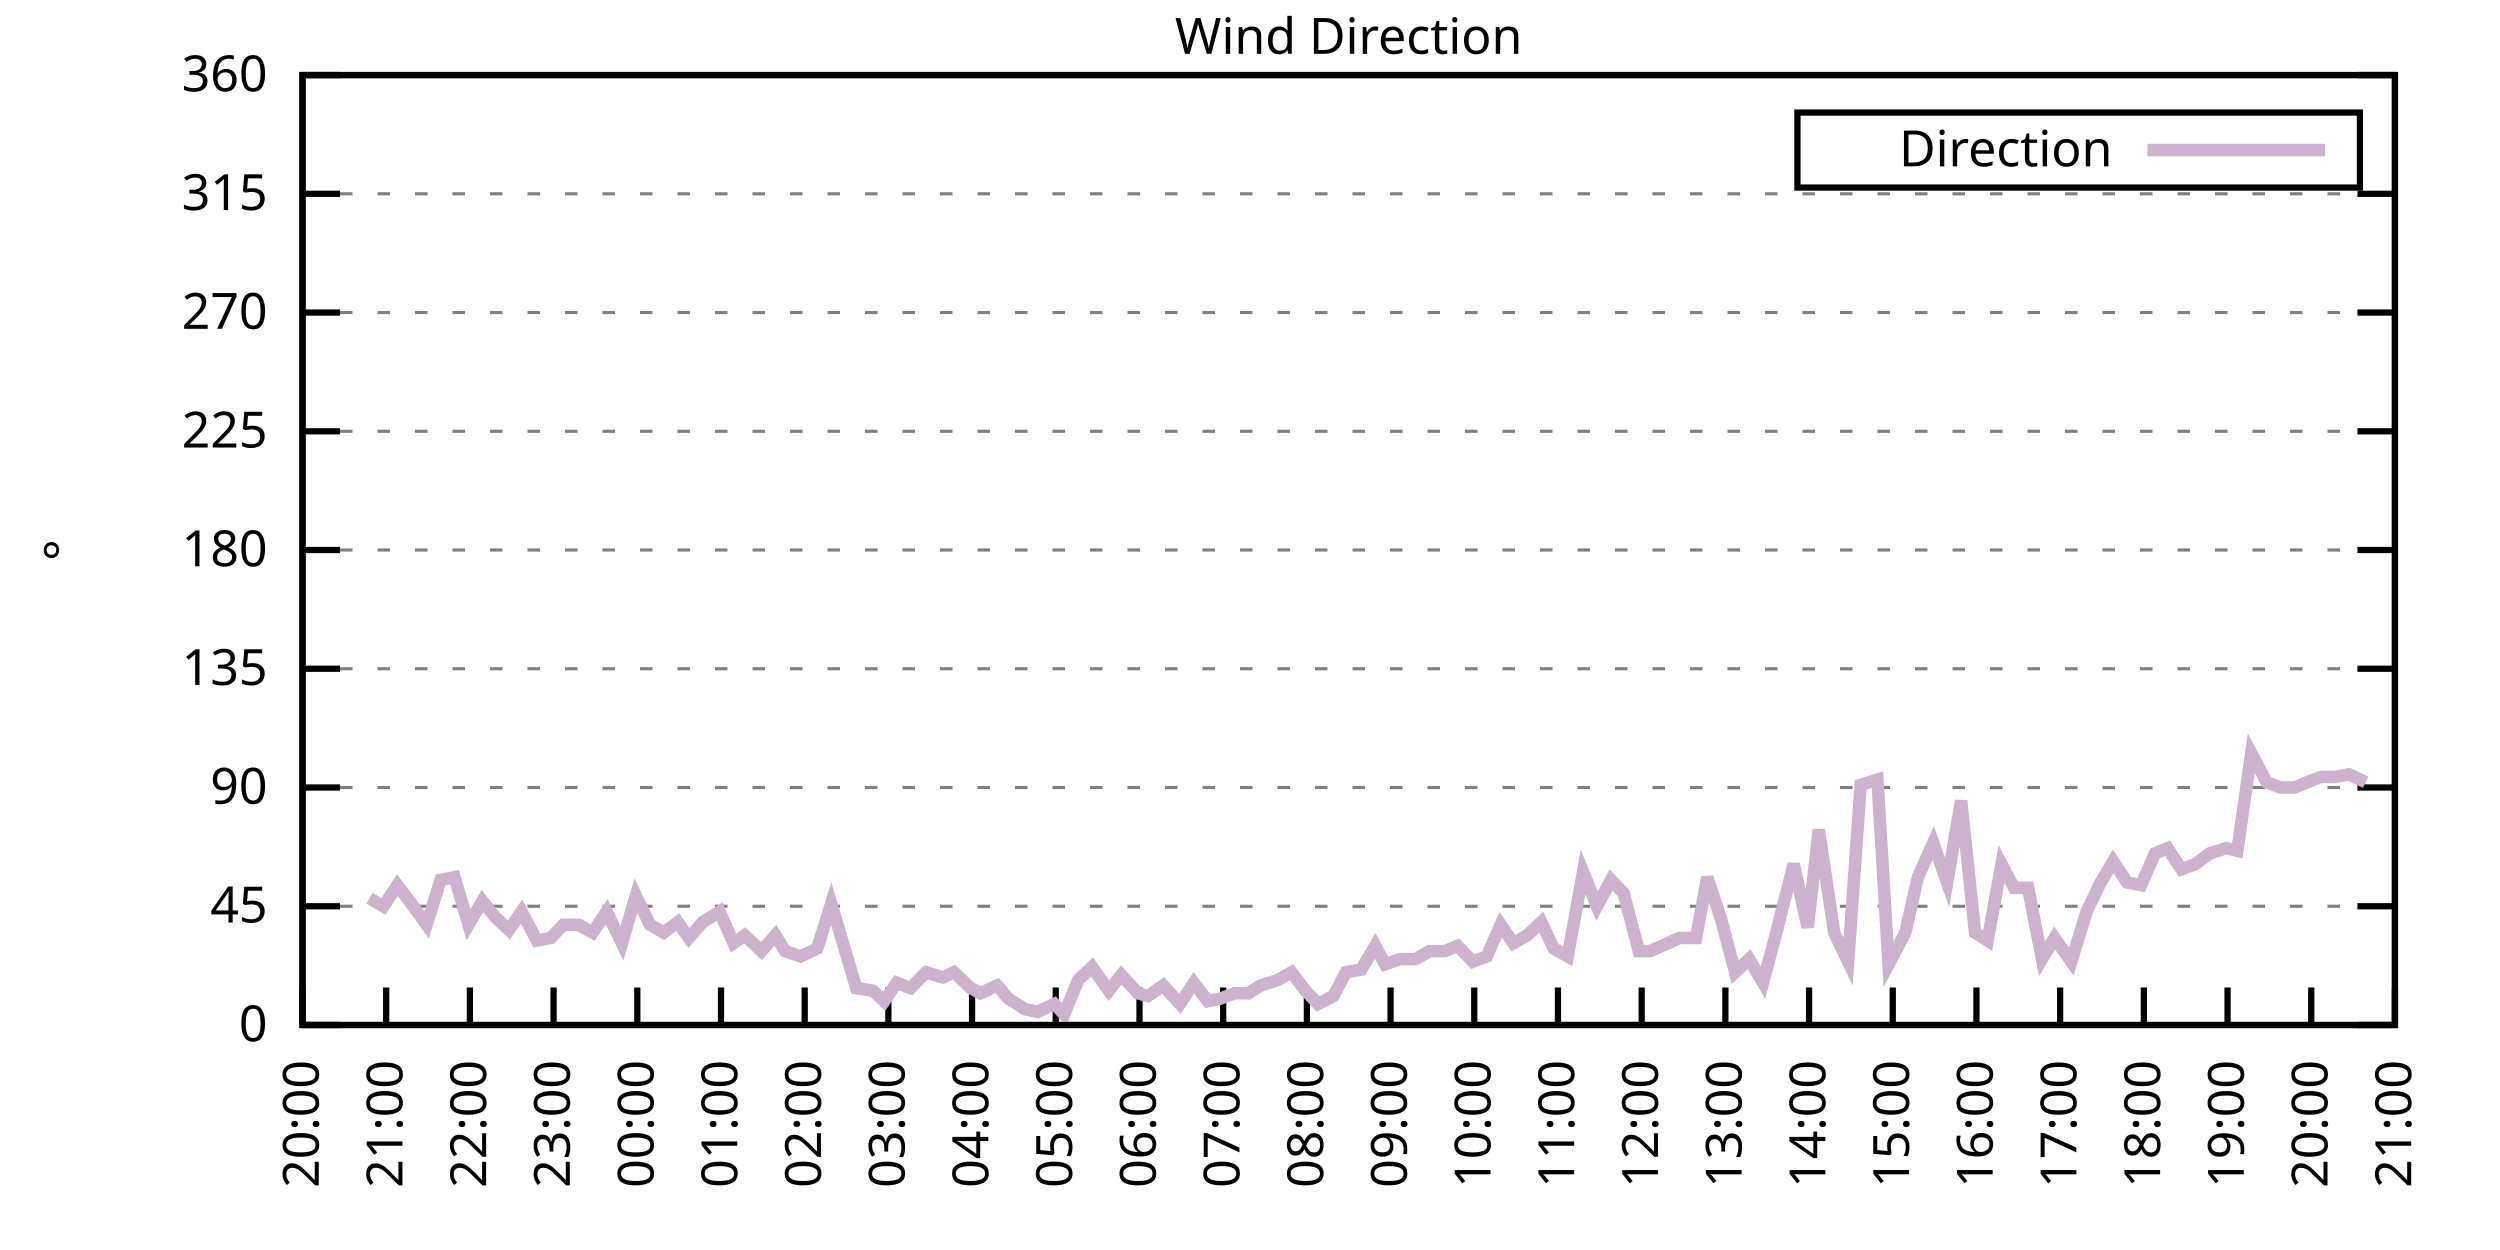
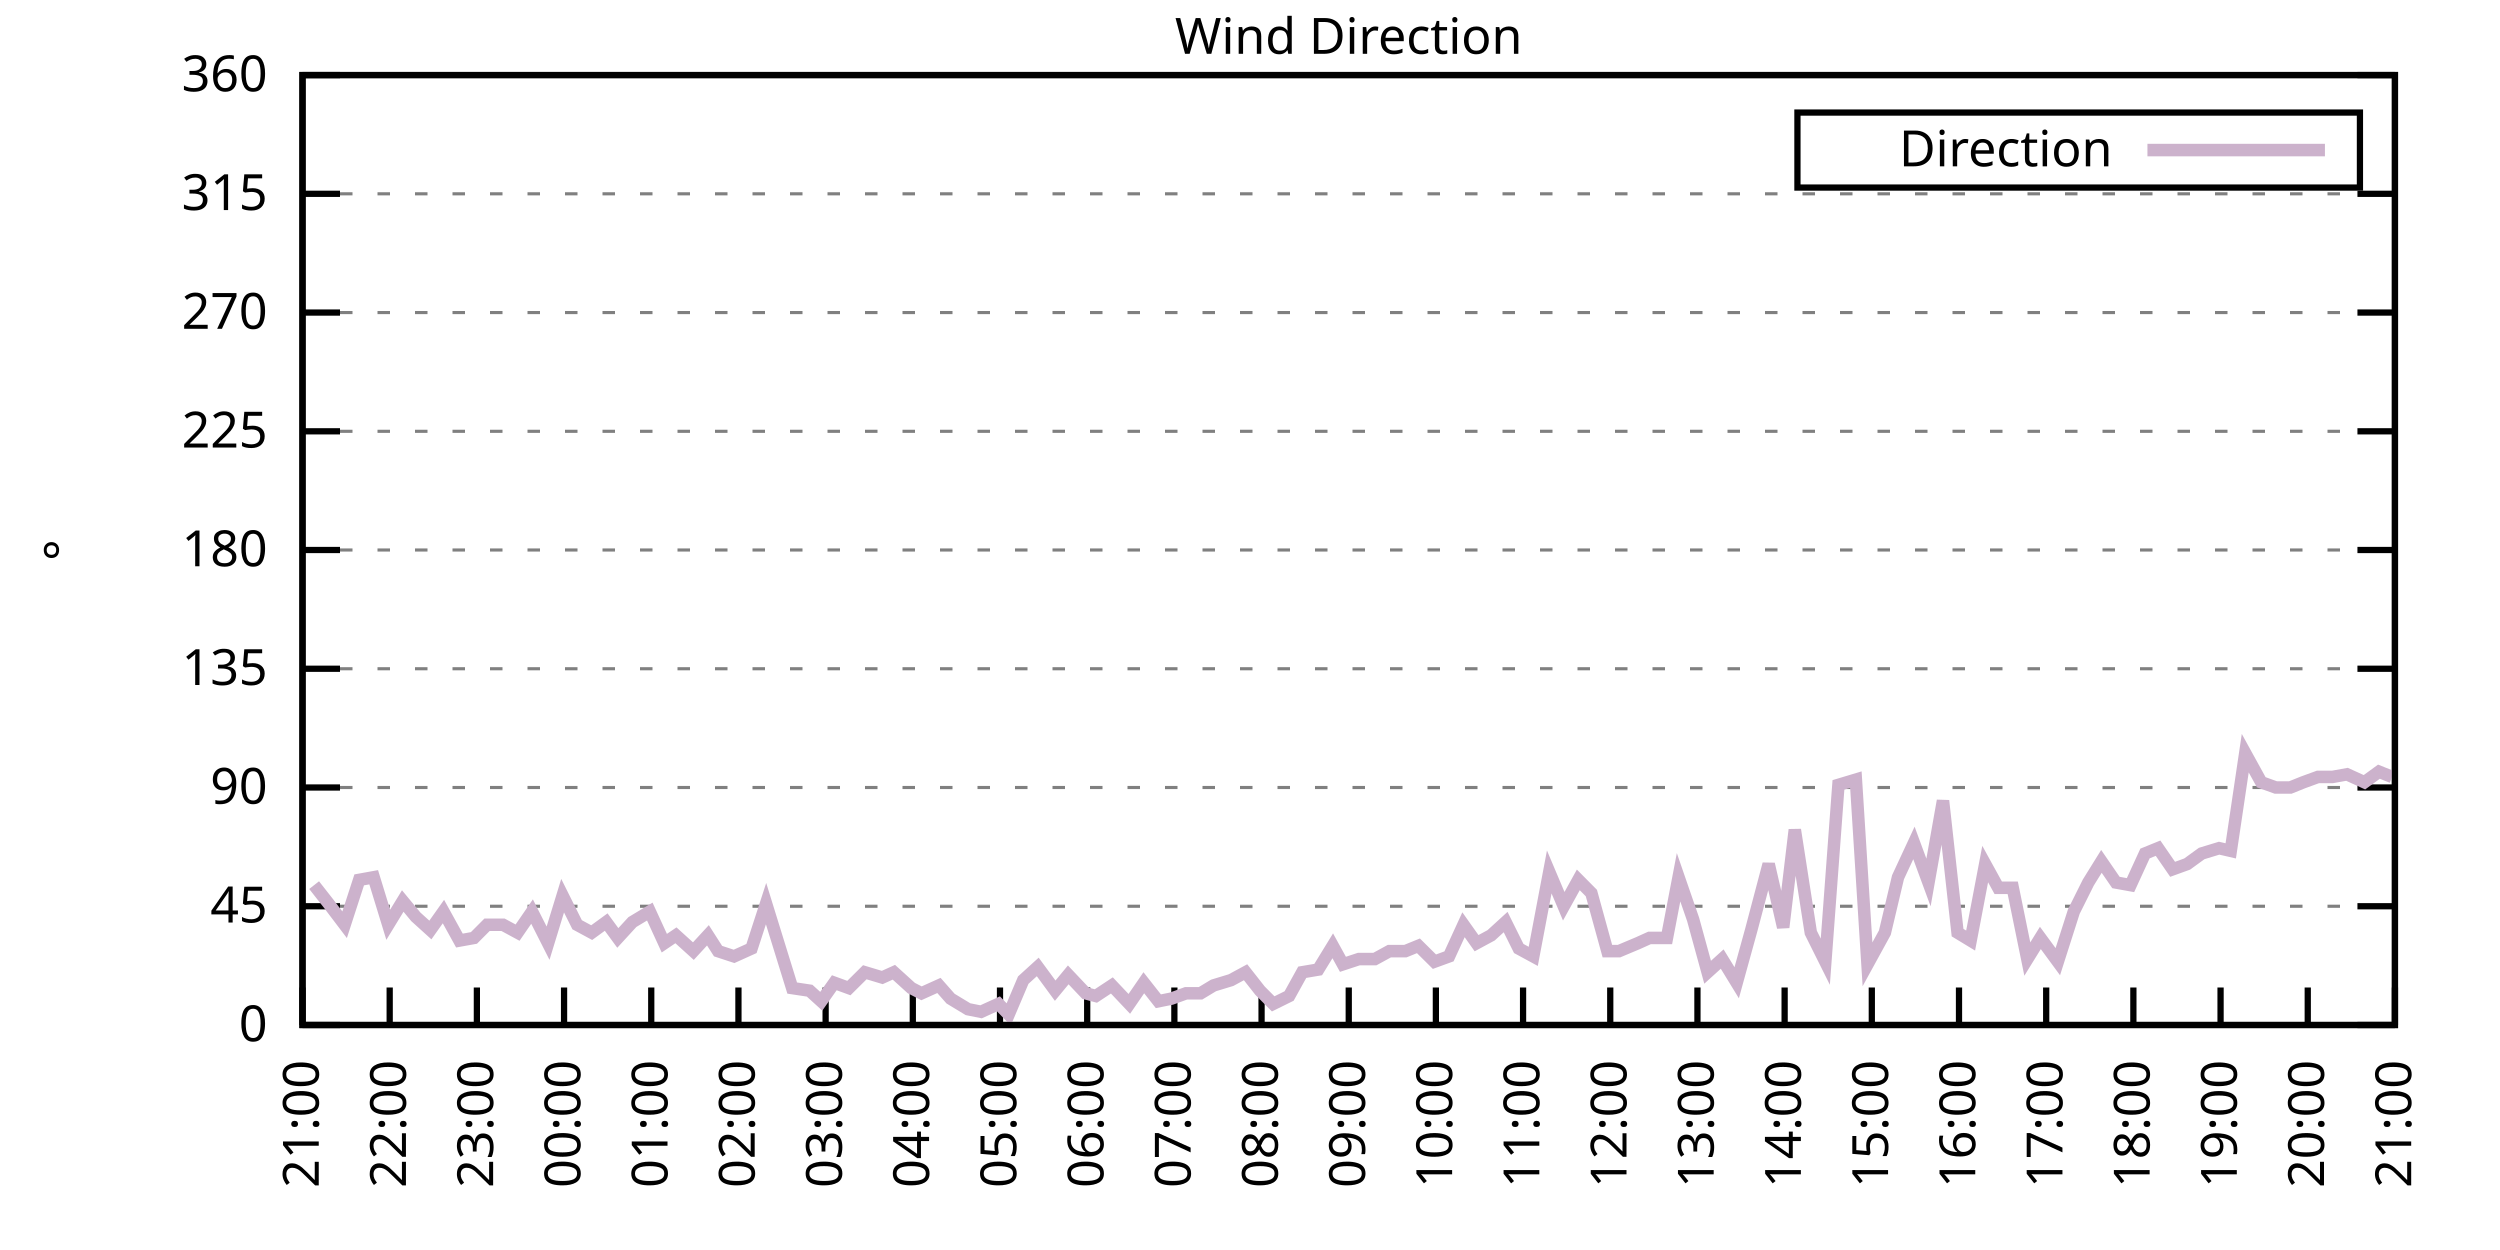
<svg xmlns="http://www.w3.org/2000/svg" xmlns:xlink="http://www.w3.org/1999/xlink" width="400" height="200" viewBox="0 0 400 200">
  <g id="gnuplot_canvas">
    <rect x="0" y="0" width="400" height="200" fill="none" />
    <defs>
      <circle id="gpDot" r="0.5" stroke-width="0.5" stroke="currentColor" />
      <path id="gpPt0" stroke-width="0.333" stroke="currentColor" d="M-1,0 h2 M0,-1 v2" />
      <path id="gpPt1" stroke-width="0.333" stroke="currentColor" d="M-1,-1 L1,1 M1,-1 L-1,1" />
      <path id="gpPt2" stroke-width="0.333" stroke="currentColor" d="M-1,0 L1,0 M0,-1 L0,1 M-1,-1 L1,1 M-1,1 L1,-1" />
      <rect id="gpPt3" stroke-width="0.333" stroke="currentColor" x="-1" y="-1" width="2" height="2" />
      <rect id="gpPt4" stroke-width="0.333" stroke="currentColor" fill="currentColor" x="-1" y="-1" width="2" height="2" />
      <circle id="gpPt5" stroke-width="0.333" stroke="currentColor" cx="0" cy="0" r="1" />
      <use xlink:href="#gpPt5" id="gpPt6" fill="currentColor" stroke="none" />
      <path id="gpPt7" stroke-width="0.333" stroke="currentColor" d="M0,-1.33 L-1.33,0.67 L1.33,0.67 z" />
      <use xlink:href="#gpPt7" id="gpPt8" fill="currentColor" stroke="none" />
      <use xlink:href="#gpPt7" id="gpPt9" stroke="currentColor" transform="rotate(180)" />
      <use xlink:href="#gpPt9" id="gpPt10" fill="currentColor" stroke="none" />
      <use xlink:href="#gpPt3" id="gpPt11" stroke="currentColor" transform="rotate(45)" />
      <use xlink:href="#gpPt11" id="gpPt12" fill="currentColor" stroke="none" />
      <path id="gpPt13" stroke-width="0.333" stroke="currentColor" d="M0,1.330 L1.265,0.411 L0.782,-1.067 L-0.782,-1.076 L-1.265,0.411 z" />
      <use xlink:href="#gpPt13" id="gpPt14" fill="currentColor" stroke="none" />
      <filter id="textbox" filterUnits="objectBoundingBox" x="0" y="0" height="1" width="1">
        <feFlood flood-color="white" flood-opacity="1" result="bgnd" />
        <feComposite in="SourceGraphic" in2="bgnd" operator="atop" />
      </filter>
      <filter id="greybox" filterUnits="objectBoundingBox" x="0" y="0" height="1" width="1">
        <feFlood flood-color="lightgrey" flood-opacity="1" result="grey" />
        <feComposite in="SourceGraphic" in2="grey" operator="atop" />
      </filter>
    </defs>
    <g fill="none" color="white" stroke="currentColor" stroke-width="1.00" stroke-linecap="butt" stroke-linejoin="miter">
</g>
    <g fill="none" color="black" stroke="currentColor" stroke-width="1.00" stroke-linecap="butt" stroke-linejoin="miter">
      <g stroke="none" shape-rendering="crispEdges">
        <polygon fill="rgb(255, 255, 255)" points="48.40,164.00 383.18,164.00 383.18,12.02 48.40,12.02 " />
      </g>
    </g>
    <g fill="none" color="black" stroke="currentColor" stroke-width="1.00" stroke-linecap="butt" stroke-linejoin="miter">
</g>
    <g fill="none" color="black" stroke="black" stroke-width="0.50" stroke-linecap="butt" stroke-linejoin="miter">
</g>
    <g fill="none" color="gray" stroke="currentColor" stroke-width="0.50" stroke-linecap="butt" stroke-linejoin="miter">
      <path stroke="gray" stroke-dasharray="2,4" class="gridline" d="M48.40,164.00 L383.19,164.00  " />
    </g>
    <g fill="none" color="gray" stroke="gray" stroke-width="1.00" stroke-linecap="butt" stroke-linejoin="miter">
</g>
    <g fill="none" color="black" stroke="currentColor" stroke-width="1.00" stroke-linecap="butt" stroke-linejoin="miter">
      <path stroke="black" d="M48.40,164.00 L54.40,164.00 M383.19,164.00 L377.19,164.00  " />
      <g transform="translate(42.80,166.60)" stroke="none" fill="black" font-family="Sans" font-size="8.00" text-anchor="end">
        <text>
          <tspan font-family="Sans"> 0</tspan>
        </text>
      </g>
    </g>
    <g fill="none" color="black" stroke="currentColor" stroke-width="1.00" stroke-linecap="butt" stroke-linejoin="miter">
</g>
    <g fill="none" color="black" stroke="black" stroke-width="0.50" stroke-linecap="butt" stroke-linejoin="miter">
</g>
    <g fill="none" color="gray" stroke="currentColor" stroke-width="0.50" stroke-linecap="butt" stroke-linejoin="miter">
      <path stroke="gray" stroke-dasharray="2,4" class="gridline" d="M48.40,145.00 L383.19,145.00  " />
    </g>
    <g fill="none" color="gray" stroke="gray" stroke-width="1.00" stroke-linecap="butt" stroke-linejoin="miter">
</g>
    <g fill="none" color="black" stroke="currentColor" stroke-width="1.00" stroke-linecap="butt" stroke-linejoin="miter">
      <path stroke="black" d="M48.40,145.00 L54.40,145.00 M383.19,145.00 L377.19,145.00  " />
      <g transform="translate(42.80,147.60)" stroke="none" fill="black" font-family="Sans" font-size="8.00" text-anchor="end">
        <text>
          <tspan font-family="Sans"> 45</tspan>
        </text>
      </g>
    </g>
    <g fill="none" color="black" stroke="currentColor" stroke-width="1.00" stroke-linecap="butt" stroke-linejoin="miter">
</g>
    <g fill="none" color="black" stroke="black" stroke-width="0.50" stroke-linecap="butt" stroke-linejoin="miter">
</g>
    <g fill="none" color="gray" stroke="currentColor" stroke-width="0.50" stroke-linecap="butt" stroke-linejoin="miter">
      <path stroke="gray" stroke-dasharray="2,4" class="gridline" d="M48.40,126.00 L383.19,126.00  " />
    </g>
    <g fill="none" color="gray" stroke="gray" stroke-width="1.00" stroke-linecap="butt" stroke-linejoin="miter">
</g>
    <g fill="none" color="black" stroke="currentColor" stroke-width="1.00" stroke-linecap="butt" stroke-linejoin="miter">
      <path stroke="black" d="M48.40,126.00 L54.40,126.00 M383.19,126.00 L377.19,126.00  " />
      <g transform="translate(42.80,128.60)" stroke="none" fill="black" font-family="Sans" font-size="8.00" text-anchor="end">
        <text>
          <tspan font-family="Sans"> 90</tspan>
        </text>
      </g>
    </g>
    <g fill="none" color="black" stroke="currentColor" stroke-width="1.00" stroke-linecap="butt" stroke-linejoin="miter">
</g>
    <g fill="none" color="black" stroke="black" stroke-width="0.50" stroke-linecap="butt" stroke-linejoin="miter">
</g>
    <g fill="none" color="gray" stroke="currentColor" stroke-width="0.50" stroke-linecap="butt" stroke-linejoin="miter">
      <path stroke="gray" stroke-dasharray="2,4" class="gridline" d="M48.40,107.00 L383.19,107.00  " />
    </g>
    <g fill="none" color="gray" stroke="gray" stroke-width="1.00" stroke-linecap="butt" stroke-linejoin="miter">
</g>
    <g fill="none" color="black" stroke="currentColor" stroke-width="1.00" stroke-linecap="butt" stroke-linejoin="miter">
      <path stroke="black" d="M48.40,107.00 L54.40,107.00 M383.19,107.00 L377.19,107.00  " />
      <g transform="translate(42.80,109.60)" stroke="none" fill="black" font-family="Sans" font-size="8.00" text-anchor="end">
        <text>
          <tspan font-family="Sans"> 135</tspan>
        </text>
      </g>
    </g>
    <g fill="none" color="black" stroke="currentColor" stroke-width="1.00" stroke-linecap="butt" stroke-linejoin="miter">
</g>
    <g fill="none" color="black" stroke="black" stroke-width="0.50" stroke-linecap="butt" stroke-linejoin="miter">
</g>
    <g fill="none" color="gray" stroke="currentColor" stroke-width="0.50" stroke-linecap="butt" stroke-linejoin="miter">
      <path stroke="gray" stroke-dasharray="2,4" class="gridline" d="M48.40,88.00 L383.19,88.00  " />
    </g>
    <g fill="none" color="gray" stroke="gray" stroke-width="1.00" stroke-linecap="butt" stroke-linejoin="miter">
</g>
    <g fill="none" color="black" stroke="currentColor" stroke-width="1.00" stroke-linecap="butt" stroke-linejoin="miter">
      <path stroke="black" d="M48.40,88.00 L54.40,88.00 M383.19,88.00 L377.19,88.00  " />
      <g transform="translate(42.80,90.60)" stroke="none" fill="black" font-family="Sans" font-size="8.00" text-anchor="end">
        <text>
          <tspan font-family="Sans"> 180</tspan>
        </text>
      </g>
    </g>
    <g fill="none" color="black" stroke="currentColor" stroke-width="1.00" stroke-linecap="butt" stroke-linejoin="miter">
</g>
    <g fill="none" color="black" stroke="black" stroke-width="0.50" stroke-linecap="butt" stroke-linejoin="miter">
</g>
    <g fill="none" color="gray" stroke="currentColor" stroke-width="0.50" stroke-linecap="butt" stroke-linejoin="miter">
      <path stroke="gray" stroke-dasharray="2,4" class="gridline" d="M48.40,69.01 L383.19,69.01  " />
    </g>
    <g fill="none" color="gray" stroke="gray" stroke-width="1.00" stroke-linecap="butt" stroke-linejoin="miter">
</g>
    <g fill="none" color="black" stroke="currentColor" stroke-width="1.00" stroke-linecap="butt" stroke-linejoin="miter">
      <path stroke="black" d="M48.40,69.01 L54.40,69.01 M383.19,69.01 L377.19,69.01  " />
      <g transform="translate(42.80,71.61)" stroke="none" fill="black" font-family="Sans" font-size="8.00" text-anchor="end">
        <text>
          <tspan font-family="Sans"> 225</tspan>
        </text>
      </g>
    </g>
    <g fill="none" color="black" stroke="currentColor" stroke-width="1.00" stroke-linecap="butt" stroke-linejoin="miter">
</g>
    <g fill="none" color="black" stroke="black" stroke-width="0.50" stroke-linecap="butt" stroke-linejoin="miter">
</g>
    <g fill="none" color="gray" stroke="currentColor" stroke-width="0.50" stroke-linecap="butt" stroke-linejoin="miter">
      <path stroke="gray" stroke-dasharray="2,4" class="gridline" d="M48.40,50.01 L383.19,50.01  " />
    </g>
    <g fill="none" color="gray" stroke="gray" stroke-width="1.00" stroke-linecap="butt" stroke-linejoin="miter">
</g>
    <g fill="none" color="black" stroke="currentColor" stroke-width="1.00" stroke-linecap="butt" stroke-linejoin="miter">
      <path stroke="black" d="M48.40,50.01 L54.40,50.01 M383.19,50.01 L377.19,50.01  " />
      <g transform="translate(42.80,52.61)" stroke="none" fill="black" font-family="Sans" font-size="8.00" text-anchor="end">
        <text>
          <tspan font-family="Sans"> 270</tspan>
        </text>
      </g>
    </g>
    <g fill="none" color="black" stroke="currentColor" stroke-width="1.00" stroke-linecap="butt" stroke-linejoin="miter">
</g>
    <g fill="none" color="black" stroke="black" stroke-width="0.50" stroke-linecap="butt" stroke-linejoin="miter">
</g>
    <g fill="none" color="gray" stroke="currentColor" stroke-width="0.50" stroke-linecap="butt" stroke-linejoin="miter">
      <path stroke="gray" stroke-dasharray="2,4" class="gridline" d="M48.40,31.01 L383.19,31.01  " />
    </g>
    <g fill="none" color="gray" stroke="gray" stroke-width="1.00" stroke-linecap="butt" stroke-linejoin="miter">
</g>
    <g fill="none" color="black" stroke="currentColor" stroke-width="1.00" stroke-linecap="butt" stroke-linejoin="miter">
      <path stroke="black" d="M48.40,31.01 L54.40,31.01 M383.19,31.01 L377.19,31.01  " />
      <g transform="translate(42.80,33.61)" stroke="none" fill="black" font-family="Sans" font-size="8.00" text-anchor="end">
        <text>
          <tspan font-family="Sans"> 315</tspan>
        </text>
      </g>
    </g>
    <g fill="none" color="black" stroke="currentColor" stroke-width="1.00" stroke-linecap="butt" stroke-linejoin="miter">
</g>
    <g fill="none" color="black" stroke="black" stroke-width="0.50" stroke-linecap="butt" stroke-linejoin="miter">
</g>
    <g fill="none" color="gray" stroke="currentColor" stroke-width="0.50" stroke-linecap="butt" stroke-linejoin="miter">
      <path stroke="gray" stroke-dasharray="2,4" class="gridline" d="M48.40,12.01 L383.19,12.01  " />
    </g>
    <g fill="none" color="gray" stroke="gray" stroke-width="1.00" stroke-linecap="butt" stroke-linejoin="miter">
</g>
    <g fill="none" color="black" stroke="currentColor" stroke-width="1.00" stroke-linecap="butt" stroke-linejoin="miter">
      <path stroke="black" d="M48.40,12.01 L54.40,12.01 M383.19,12.01 L377.19,12.01  " />
      <g transform="translate(42.80,14.61)" stroke="none" fill="black" font-family="Sans" font-size="8.00" text-anchor="end">
        <text>
          <tspan font-family="Sans"> 360</tspan>
        </text>
      </g>
    </g>
    <g fill="none" color="black" stroke="currentColor" stroke-width="1.00" stroke-linecap="butt" stroke-linejoin="miter">
      <path stroke="black" d="M48.40,164.00 L48.40,158.00  " />
      <g transform="translate(51.00,169.60) rotate(270.00)" stroke="none" fill="black" font-family="Sans" font-size="8.00" text-anchor="end">
        <text>
-           <tspan font-family="Sans">20:00</tspan>
-         </text>
-       </g>
-     </g>
-     <g fill="none" color="black" stroke="currentColor" stroke-width="1.00" stroke-linecap="butt" stroke-linejoin="miter">
-       <path stroke="black" d="M61.79,164.00 L61.79,158.00  " />
-       <g transform="translate(64.39,169.60) rotate(270.00)" stroke="none" fill="black" font-family="Sans" font-size="8.00" text-anchor="end">
-         <text>
          <tspan font-family="Sans">21:00</tspan>
        </text>
      </g>
    </g>
    <g fill="none" color="black" stroke="currentColor" stroke-width="1.00" stroke-linecap="butt" stroke-linejoin="miter">
-       <path stroke="black" d="M75.18,164.00 L75.18,158.00  " />
-       <g transform="translate(77.78,169.60) rotate(270.00)" stroke="none" fill="black" font-family="Sans" font-size="8.00" text-anchor="end">
+       <path stroke="black" d="M62.35,164.00 L62.35,158.00  " />
+       <g transform="translate(64.95,169.60) rotate(270.00)" stroke="none" fill="black" font-family="Sans" font-size="8.00" text-anchor="end">
        <text>
          <tspan font-family="Sans">22:00</tspan>
        </text>
      </g>
    </g>
    <g fill="none" color="black" stroke="currentColor" stroke-width="1.00" stroke-linecap="butt" stroke-linejoin="miter">
-       <path stroke="black" d="M88.57,164.00 L88.57,158.00  " />
-       <g transform="translate(91.17,169.60) rotate(270.00)" stroke="none" fill="black" font-family="Sans" font-size="8.00" text-anchor="end">
+       <path stroke="black" d="M76.30,164.00 L76.30,158.00  " />
+       <g transform="translate(78.90,169.60) rotate(270.00)" stroke="none" fill="black" font-family="Sans" font-size="8.00" text-anchor="end">
        <text>
          <tspan font-family="Sans">23:00</tspan>
        </text>
      </g>
    </g>
    <g fill="none" color="black" stroke="currentColor" stroke-width="1.00" stroke-linecap="butt" stroke-linejoin="miter">
-       <path stroke="black" d="M101.97,164.00 L101.97,158.00  " />
-       <g transform="translate(104.57,169.60) rotate(270.00)" stroke="none" fill="black" font-family="Sans" font-size="8.00" text-anchor="end">
+       <path stroke="black" d="M90.25,164.00 L90.25,158.00  " />
+       <g transform="translate(92.85,169.60) rotate(270.00)" stroke="none" fill="black" font-family="Sans" font-size="8.00" text-anchor="end">
        <text>
          <tspan font-family="Sans">00:00</tspan>
        </text>
      </g>
    </g>
    <g fill="none" color="black" stroke="currentColor" stroke-width="1.00" stroke-linecap="butt" stroke-linejoin="miter">
-       <path stroke="black" d="M115.36,164.00 L115.36,158.00  " />
-       <g transform="translate(117.96,169.60) rotate(270.00)" stroke="none" fill="black" font-family="Sans" font-size="8.00" text-anchor="end">
+       <path stroke="black" d="M104.20,164.00 L104.20,158.00  " />
+       <g transform="translate(106.80,169.60) rotate(270.00)" stroke="none" fill="black" font-family="Sans" font-size="8.00" text-anchor="end">
        <text>
          <tspan font-family="Sans">01:00</tspan>
        </text>
      </g>
    </g>
    <g fill="none" color="black" stroke="currentColor" stroke-width="1.00" stroke-linecap="butt" stroke-linejoin="miter">
-       <path stroke="black" d="M128.75,164.00 L128.75,158.00  " />
-       <g transform="translate(131.35,169.60) rotate(270.00)" stroke="none" fill="black" font-family="Sans" font-size="8.00" text-anchor="end">
+       <path stroke="black" d="M118.15,164.00 L118.15,158.00  " />
+       <g transform="translate(120.75,169.60) rotate(270.00)" stroke="none" fill="black" font-family="Sans" font-size="8.00" text-anchor="end">
        <text>
          <tspan font-family="Sans">02:00</tspan>
        </text>
      </g>
    </g>
    <g fill="none" color="black" stroke="currentColor" stroke-width="1.00" stroke-linecap="butt" stroke-linejoin="miter">
-       <path stroke="black" d="M142.14,164.00 L142.14,158.00  " />
-       <g transform="translate(144.74,169.60) rotate(270.00)" stroke="none" fill="black" font-family="Sans" font-size="8.00" text-anchor="end">
+       <path stroke="black" d="M132.10,164.00 L132.10,158.00  " />
+       <g transform="translate(134.70,169.60) rotate(270.00)" stroke="none" fill="black" font-family="Sans" font-size="8.00" text-anchor="end">
        <text>
          <tspan font-family="Sans">03:00</tspan>
        </text>
      </g>
    </g>
    <g fill="none" color="black" stroke="currentColor" stroke-width="1.00" stroke-linecap="butt" stroke-linejoin="miter">
-       <path stroke="black" d="M155.53,164.00 L155.53,158.00  " />
-       <g transform="translate(158.13,169.60) rotate(270.00)" stroke="none" fill="black" font-family="Sans" font-size="8.00" text-anchor="end">
+       <path stroke="black" d="M146.05,164.00 L146.05,158.00  " />
+       <g transform="translate(148.65,169.60) rotate(270.00)" stroke="none" fill="black" font-family="Sans" font-size="8.00" text-anchor="end">
        <text>
          <tspan font-family="Sans">04:00</tspan>
        </text>
      </g>
    </g>
    <g fill="none" color="black" stroke="currentColor" stroke-width="1.00" stroke-linecap="butt" stroke-linejoin="miter">
-       <path stroke="black" d="M168.92,164.00 L168.92,158.00  " />
-       <g transform="translate(171.52,169.60) rotate(270.00)" stroke="none" fill="black" font-family="Sans" font-size="8.00" text-anchor="end">
+       <path stroke="black" d="M160.00,164.00 L160.00,158.00  " />
+       <g transform="translate(162.60,169.60) rotate(270.00)" stroke="none" fill="black" font-family="Sans" font-size="8.00" text-anchor="end">
        <text>
          <tspan font-family="Sans">05:00</tspan>
        </text>
      </g>
    </g>
    <g fill="none" color="black" stroke="currentColor" stroke-width="1.00" stroke-linecap="butt" stroke-linejoin="miter">
-       <path stroke="black" d="M182.32,164.00 L182.32,158.00  " />
-       <g transform="translate(184.92,169.60) rotate(270.00)" stroke="none" fill="black" font-family="Sans" font-size="8.00" text-anchor="end">
+       <path stroke="black" d="M173.95,164.00 L173.95,158.00  " />
+       <g transform="translate(176.55,169.60) rotate(270.00)" stroke="none" fill="black" font-family="Sans" font-size="8.00" text-anchor="end">
        <text>
          <tspan font-family="Sans">06:00</tspan>
        </text>
      </g>
    </g>
    <g fill="none" color="black" stroke="currentColor" stroke-width="1.00" stroke-linecap="butt" stroke-linejoin="miter">
-       <path stroke="black" d="M195.71,164.00 L195.71,158.00  " />
-       <g transform="translate(198.31,169.60) rotate(270.00)" stroke="none" fill="black" font-family="Sans" font-size="8.00" text-anchor="end">
+       <path stroke="black" d="M187.90,164.00 L187.90,158.00  " />
+       <g transform="translate(190.50,169.60) rotate(270.00)" stroke="none" fill="black" font-family="Sans" font-size="8.00" text-anchor="end">
        <text>
          <tspan font-family="Sans">07:00</tspan>
        </text>
      </g>
    </g>
    <g fill="none" color="black" stroke="currentColor" stroke-width="1.00" stroke-linecap="butt" stroke-linejoin="miter">
-       <path stroke="black" d="M209.10,164.00 L209.10,158.00  " />
-       <g transform="translate(211.70,169.60) rotate(270.00)" stroke="none" fill="black" font-family="Sans" font-size="8.00" text-anchor="end">
+       <path stroke="black" d="M201.85,164.00 L201.85,158.00  " />
+       <g transform="translate(204.45,169.60) rotate(270.00)" stroke="none" fill="black" font-family="Sans" font-size="8.00" text-anchor="end">
        <text>
          <tspan font-family="Sans">08:00</tspan>
        </text>
      </g>
    </g>
    <g fill="none" color="black" stroke="currentColor" stroke-width="1.00" stroke-linecap="butt" stroke-linejoin="miter">
-       <path stroke="black" d="M222.49,164.00 L222.49,158.00  " />
-       <g transform="translate(225.09,169.60) rotate(270.00)" stroke="none" fill="black" font-family="Sans" font-size="8.00" text-anchor="end">
+       <path stroke="black" d="M215.80,164.00 L215.80,158.00  " />
+       <g transform="translate(218.40,169.60) rotate(270.00)" stroke="none" fill="black" font-family="Sans" font-size="8.00" text-anchor="end">
        <text>
          <tspan font-family="Sans">09:00</tspan>
        </text>
      </g>
    </g>
    <g fill="none" color="black" stroke="currentColor" stroke-width="1.00" stroke-linecap="butt" stroke-linejoin="miter">
-       <path stroke="black" d="M235.88,164.00 L235.88,158.00  " />
-       <g transform="translate(238.48,169.60) rotate(270.00)" stroke="none" fill="black" font-family="Sans" font-size="8.00" text-anchor="end">
+       <path stroke="black" d="M229.74,164.00 L229.74,158.00  " />
+       <g transform="translate(232.34,169.60) rotate(270.00)" stroke="none" fill="black" font-family="Sans" font-size="8.00" text-anchor="end">
        <text>
          <tspan font-family="Sans">10:00</tspan>
        </text>
      </g>
    </g>
    <g fill="none" color="black" stroke="currentColor" stroke-width="1.00" stroke-linecap="butt" stroke-linejoin="miter">
-       <path stroke="black" d="M249.27,164.00 L249.27,158.00  " />
-       <g transform="translate(251.87,169.60) rotate(270.00)" stroke="none" fill="black" font-family="Sans" font-size="8.00" text-anchor="end">
+       <path stroke="black" d="M243.69,164.00 L243.69,158.00  " />
+       <g transform="translate(246.29,169.60) rotate(270.00)" stroke="none" fill="black" font-family="Sans" font-size="8.00" text-anchor="end">
        <text>
          <tspan font-family="Sans">11:00</tspan>
        </text>
      </g>
    </g>
    <g fill="none" color="black" stroke="currentColor" stroke-width="1.00" stroke-linecap="butt" stroke-linejoin="miter">
-       <path stroke="black" d="M262.67,164.00 L262.67,158.00  " />
-       <g transform="translate(265.27,169.60) rotate(270.00)" stroke="none" fill="black" font-family="Sans" font-size="8.00" text-anchor="end">
+       <path stroke="black" d="M257.64,164.00 L257.64,158.00  " />
+       <g transform="translate(260.24,169.60) rotate(270.00)" stroke="none" fill="black" font-family="Sans" font-size="8.00" text-anchor="end">
        <text>
          <tspan font-family="Sans">12:00</tspan>
        </text>
      </g>
    </g>
    <g fill="none" color="black" stroke="currentColor" stroke-width="1.00" stroke-linecap="butt" stroke-linejoin="miter">
-       <path stroke="black" d="M276.06,164.00 L276.06,158.00  " />
-       <g transform="translate(278.66,169.60) rotate(270.00)" stroke="none" fill="black" font-family="Sans" font-size="8.00" text-anchor="end">
+       <path stroke="black" d="M271.59,164.00 L271.59,158.00  " />
+       <g transform="translate(274.19,169.60) rotate(270.00)" stroke="none" fill="black" font-family="Sans" font-size="8.00" text-anchor="end">
        <text>
          <tspan font-family="Sans">13:00</tspan>
        </text>
      </g>
    </g>
    <g fill="none" color="black" stroke="currentColor" stroke-width="1.00" stroke-linecap="butt" stroke-linejoin="miter">
-       <path stroke="black" d="M289.45,164.00 L289.45,158.00  " />
-       <g transform="translate(292.05,169.60) rotate(270.00)" stroke="none" fill="black" font-family="Sans" font-size="8.00" text-anchor="end">
+       <path stroke="black" d="M285.54,164.00 L285.54,158.00  " />
+       <g transform="translate(288.14,169.60) rotate(270.00)" stroke="none" fill="black" font-family="Sans" font-size="8.00" text-anchor="end">
        <text>
          <tspan font-family="Sans">14:00</tspan>
        </text>
      </g>
    </g>
    <g fill="none" color="black" stroke="currentColor" stroke-width="1.00" stroke-linecap="butt" stroke-linejoin="miter">
-       <path stroke="black" d="M302.84,164.00 L302.84,158.00  " />
-       <g transform="translate(305.44,169.60) rotate(270.00)" stroke="none" fill="black" font-family="Sans" font-size="8.00" text-anchor="end">
+       <path stroke="black" d="M299.49,164.00 L299.49,158.00  " />
+       <g transform="translate(302.09,169.60) rotate(270.00)" stroke="none" fill="black" font-family="Sans" font-size="8.00" text-anchor="end">
        <text>
          <tspan font-family="Sans">15:00</tspan>
        </text>
      </g>
    </g>
    <g fill="none" color="black" stroke="currentColor" stroke-width="1.00" stroke-linecap="butt" stroke-linejoin="miter">
-       <path stroke="black" d="M316.23,164.00 L316.23,158.00  " />
-       <g transform="translate(318.83,169.60) rotate(270.00)" stroke="none" fill="black" font-family="Sans" font-size="8.00" text-anchor="end">
+       <path stroke="black" d="M313.44,164.00 L313.44,158.00  " />
+       <g transform="translate(316.04,169.60) rotate(270.00)" stroke="none" fill="black" font-family="Sans" font-size="8.00" text-anchor="end">
        <text>
          <tspan font-family="Sans">16:00</tspan>
        </text>
      </g>
    </g>
    <g fill="none" color="black" stroke="currentColor" stroke-width="1.00" stroke-linecap="butt" stroke-linejoin="miter">
-       <path stroke="black" d="M329.62,164.00 L329.62,158.00  " />
-       <g transform="translate(332.22,169.60) rotate(270.00)" stroke="none" fill="black" font-family="Sans" font-size="8.00" text-anchor="end">
+       <path stroke="black" d="M327.39,164.00 L327.39,158.00  " />
+       <g transform="translate(329.99,169.60) rotate(270.00)" stroke="none" fill="black" font-family="Sans" font-size="8.00" text-anchor="end">
        <text>
          <tspan font-family="Sans">17:00</tspan>
        </text>
      </g>
    </g>
    <g fill="none" color="black" stroke="currentColor" stroke-width="1.00" stroke-linecap="butt" stroke-linejoin="miter">
-       <path stroke="black" d="M343.02,164.00 L343.02,158.00  " />
-       <g transform="translate(345.62,169.60) rotate(270.00)" stroke="none" fill="black" font-family="Sans" font-size="8.00" text-anchor="end">
+       <path stroke="black" d="M341.34,164.00 L341.34,158.00  " />
+       <g transform="translate(343.94,169.60) rotate(270.00)" stroke="none" fill="black" font-family="Sans" font-size="8.00" text-anchor="end">
        <text>
          <tspan font-family="Sans">18:00</tspan>
        </text>
      </g>
    </g>
    <g fill="none" color="black" stroke="currentColor" stroke-width="1.00" stroke-linecap="butt" stroke-linejoin="miter">
-       <path stroke="black" d="M356.41,164.00 L356.41,158.00  " />
-       <g transform="translate(359.01,169.60) rotate(270.00)" stroke="none" fill="black" font-family="Sans" font-size="8.00" text-anchor="end">
+       <path stroke="black" d="M355.29,164.00 L355.29,158.00  " />
+       <g transform="translate(357.89,169.60) rotate(270.00)" stroke="none" fill="black" font-family="Sans" font-size="8.00" text-anchor="end">
        <text>
          <tspan font-family="Sans">19:00</tspan>
        </text>
      </g>
    </g>
    <g fill="none" color="black" stroke="currentColor" stroke-width="1.00" stroke-linecap="butt" stroke-linejoin="miter">
-       <path stroke="black" d="M369.80,164.00 L369.80,158.00  " />
-       <g transform="translate(372.40,169.60) rotate(270.00)" stroke="none" fill="black" font-family="Sans" font-size="8.00" text-anchor="end">
+       <path stroke="black" d="M369.24,164.00 L369.24,158.00  " />
+       <g transform="translate(371.84,169.60) rotate(270.00)" stroke="none" fill="black" font-family="Sans" font-size="8.00" text-anchor="end">
        <text>
          <tspan font-family="Sans">20:00</tspan>
        </text>
      </g>
    </g>
    <g fill="none" color="black" stroke="currentColor" stroke-width="1.00" stroke-linecap="butt" stroke-linejoin="miter">
      <path stroke="black" d="M383.19,164.00 L383.19,158.00  " />
      <g transform="translate(385.79,169.60) rotate(270.00)" stroke="none" fill="black" font-family="Sans" font-size="8.00" text-anchor="end">
        <text>
          <tspan font-family="Sans">21:00</tspan>
        </text>
      </g>
    </g>
    <g fill="none" color="black" stroke="currentColor" stroke-width="1.00" stroke-linecap="butt" stroke-linejoin="miter">
</g>
    <g fill="none" color="black" stroke="currentColor" stroke-width="1.00" stroke-linecap="butt" stroke-linejoin="miter">
      <path stroke="black" d="M48.40,12.01 L48.40,164.00 L383.19,164.00 L383.19,12.01 L48.40,12.01 Z  " />
    </g>
    <g fill="none" color="black" stroke="currentColor" stroke-width="1.00" stroke-linecap="butt" stroke-linejoin="miter">
</g>
    <g fill="none" color="black" stroke="currentColor" stroke-width="1.00" stroke-linecap="butt" stroke-linejoin="miter">
      <path stroke="black" d="M287.59,30.01 L287.59,18.01 L377.59,18.01 L377.59,30.01 L287.59,30.01 Z  " />
    </g>
    <g id="Wind_direction_plot_1">
      <g fill="none" color="white" stroke="black" stroke-width="2.00" stroke-linecap="butt" stroke-linejoin="miter">
</g>
      <g fill="none" color="black" stroke="currentColor" stroke-width="2.00" stroke-linecap="butt" stroke-linejoin="miter">
        <g transform="translate(337.99,26.61)" stroke="none" fill="black" font-family="Sans" font-size="8.00" text-anchor="end">
          <text>
            <tspan font-family="Sans">Direction</tspan>
          </text>
        </g>
      </g>
      <g fill="none" color="black" stroke="currentColor" stroke-width="2.00" stroke-linecap="butt" stroke-linejoin="miter">
-         <path stroke="rgb(204, 178, 204)" d="M343.59,24.01 L371.99,24.01 M59.11,143.73 L61.35,145.00 L63.58,141.62 L65.81,144.58 L68.26,147.96 L70.50,140.78   L72.73,140.36 L74.96,147.96 L77.19,144.16 L79.20,146.69 L81.43,148.80 L83.44,145.85 L85.90,150.49 L88.13,150.07   L90.14,147.96 L92.59,147.96 L94.82,149.22 L97.06,145.85 L99.51,150.91 L101.74,143.31 L103.98,147.96 L106.21,149.22   L108.44,147.53 L110.22,150.07 L112.46,147.53 L115.13,145.85 L117.37,150.91 L119.15,149.65 L121.83,152.18 L124.06,149.65   L125.62,152.18 L128.08,153.02 L130.76,151.76 L132.99,144.58 L137.01,158.09 L139.69,158.51 L141.47,160.20 L143.48,157.24   L145.71,158.09 L148.17,155.56 L150.85,156.40 L152.63,155.56 L155.31,158.09 L156.87,158.93 L159.55,157.67 L161.34,159.78   L164.01,161.47 L166.02,161.89 L168.70,160.62 L170.26,162.31 L172.50,156.82 L174.73,154.71 L177.41,158.51 L179.41,155.98   L182.09,158.93 L183.66,159.36 L186.11,157.67 L188.79,160.62 L191.02,157.24 L193.25,160.20 L195.26,159.78 L197.49,158.93   L199.73,158.93 L201.73,157.67 L204.41,156.82 L206.64,155.56 L208.88,158.51 L210.88,160.62 L213.34,159.36 L215.35,155.56   L217.80,155.13 L220.04,151.33 L221.60,154.29 L224.05,153.45 L226.51,153.45 L228.74,152.18 L231.20,152.18 L233.20,151.33   L235.66,153.87 L237.89,153.02 L240.12,147.96 L242.13,150.91 L244.36,149.65 L246.60,147.53 L248.60,151.76 L250.84,153.02   L253.29,139.51 L255.52,145.00 L257.76,140.78 L259.76,142.89 L262.22,152.18 L264.00,152.18 L266.91,150.91 L268.69,150.07   L271.37,150.07 L273.16,140.36 L275.39,147.11 L277.62,155.56 L279.85,153.45 L282.08,157.24 L284.32,148.80 L286.99,138.25   L289.23,148.38 L291.01,132.76 L293.47,149.22 L295.70,153.87 L297.71,125.58 L300.39,124.74 L302.17,154.29 L304.85,149.22   L306.86,140.36 L309.31,134.87 L311.54,141.20 L313.78,128.11 L316.01,149.22 L318.02,150.49 L320.25,138.25 L322.26,142.05   L324.49,142.05 L326.72,153.45 L328.73,150.07 L331.41,153.87 L333.86,145.85 L336.10,141.20 L338.10,137.82 L340.34,141.20   L342.57,141.62 L344.80,136.56 L346.81,135.71 L349.04,139.09 L351.27,138.25 L353.51,136.56 L356.18,135.71 L357.97,136.14   L360.20,120.51 L362.66,125.16 L364.89,126.00 L367.12,126.00 L369.13,125.16 L371.36,124.31 L373.59,124.31 L375.82,123.89   L378.50,125.16  " />
+         <path stroke="rgb(204, 178, 204)" d="M343.59,24.01 L371.99,24.01 M50.26,141.62 L52.58,144.58 L55.14,147.96 L57.47,140.78 L59.79,140.36 L62.12,147.96   L64.44,144.16 L66.53,146.69 L68.86,148.80 L70.95,145.85 L73.51,150.49 L75.83,150.07 L77.93,147.96 L80.48,147.96   L82.81,149.22 L85.13,145.85 L87.69,150.91 L90.02,143.31 L92.34,147.96 L94.67,149.22 L96.99,147.53 L98.85,150.07   L101.18,147.53 L103.97,145.85 L106.29,150.91 L108.15,149.65 L110.94,152.18 L113.27,149.65 L114.89,152.18 L117.45,153.02   L120.24,151.76 L122.57,144.58 L126.75,158.09 L129.54,158.51 L131.40,160.20 L133.49,157.24 L135.82,158.09 L138.37,155.56   L141.16,156.40 L143.02,155.56 L145.81,158.09 L147.44,158.93 L150.23,157.67 L152.09,159.78 L154.88,161.47 L156.97,161.89   L159.76,160.62 L161.39,162.31 L163.72,156.82 L166.04,154.71 L168.83,158.51 L170.92,155.98 L173.71,158.93 L175.34,159.36   L177.90,157.67 L180.69,160.62 L183.01,157.24 L185.34,160.20 L187.43,159.78 L189.76,158.93 L192.08,158.93 L194.17,157.67   L196.96,156.82 L199.29,155.56 L201.61,158.51 L203.71,160.62 L206.26,159.36 L208.36,155.56 L210.91,155.13 L213.24,151.33   L214.87,154.29 L217.42,153.45 L219.98,153.45 L222.30,152.18 L224.86,152.18 L226.95,151.33 L229.51,153.87 L231.84,153.02   L234.16,147.96 L236.25,150.91 L238.58,149.65 L240.90,147.53 L243.00,151.76 L245.32,153.02 L247.88,139.51 L250.20,145.00   L252.53,140.78 L254.62,142.89 L257.18,152.18 L259.04,152.18 L262.06,150.91 L263.92,150.07 L266.71,150.07 L268.57,140.36   L270.90,147.11 L273.22,155.56 L275.55,153.45 L277.87,157.24 L280.20,148.80 L282.99,138.25 L285.31,148.38 L287.17,132.76   L289.73,149.22 L292.05,153.87 L294.15,125.58 L296.94,124.74 L298.80,154.29 L301.58,149.22 L303.68,140.36 L306.23,134.87   L308.56,141.20 L310.88,128.11 L313.21,149.22 L315.30,150.49 L317.63,138.25 L319.72,142.05 L322.04,142.05 L324.37,153.45   L326.46,150.07 L329.25,153.87 L331.81,145.85 L334.13,141.20 L336.23,137.82 L338.55,141.20 L340.88,141.62 L343.20,136.56   L345.29,135.71 L347.62,139.09 L349.94,138.25 L352.27,136.56 L355.06,135.71 L356.92,136.14 L359.24,120.51 L361.80,125.16   L364.13,126.00 L366.45,126.00 L368.54,125.16 L370.87,124.31 L373.19,124.31 L375.52,123.89 L378.31,125.16 L380.63,123.47   L382.73,124.31  " />
      </g>
    </g>
    <g fill="none" color="black" stroke="currentColor" stroke-width="2.00" stroke-linecap="butt" stroke-linejoin="miter">
</g>
    <g fill="none" color="black" stroke="black" stroke-width="1.00" stroke-linecap="butt" stroke-linejoin="miter">
</g>
    <g fill="none" color="black" stroke="currentColor" stroke-width="1.00" stroke-linecap="butt" stroke-linejoin="miter">
      <path stroke="black" d="M48.40,12.01 L48.40,164.00 L383.19,164.00 L383.19,12.01 L48.40,12.01 Z  " />
      <g transform="translate(12.80,88.01) rotate(270.00)" stroke="none" fill="black" font-family="Sans" font-size="8.00" text-anchor="middle">
        <text>
          <tspan font-family="Sans">°</tspan>
        </text>
      </g>
    </g>
    <g fill="none" color="black" stroke="currentColor" stroke-width="1.00" stroke-linecap="butt" stroke-linejoin="miter">
</g>
    <g fill="none" color="black" stroke="currentColor" stroke-width="1.00" stroke-linecap="butt" stroke-linejoin="miter">
      <g transform="translate(215.79,8.61)" stroke="none" fill="black" font-family="Sans" font-size="8.00" text-anchor="middle">
        <text>
          <tspan font-family="Sans">Wind Direction</tspan>
        </text>
      </g>
    </g>
    <g fill="none" color="black" stroke="currentColor" stroke-width="1.00" stroke-linecap="butt" stroke-linejoin="miter">
</g>
  </g>
</svg>
